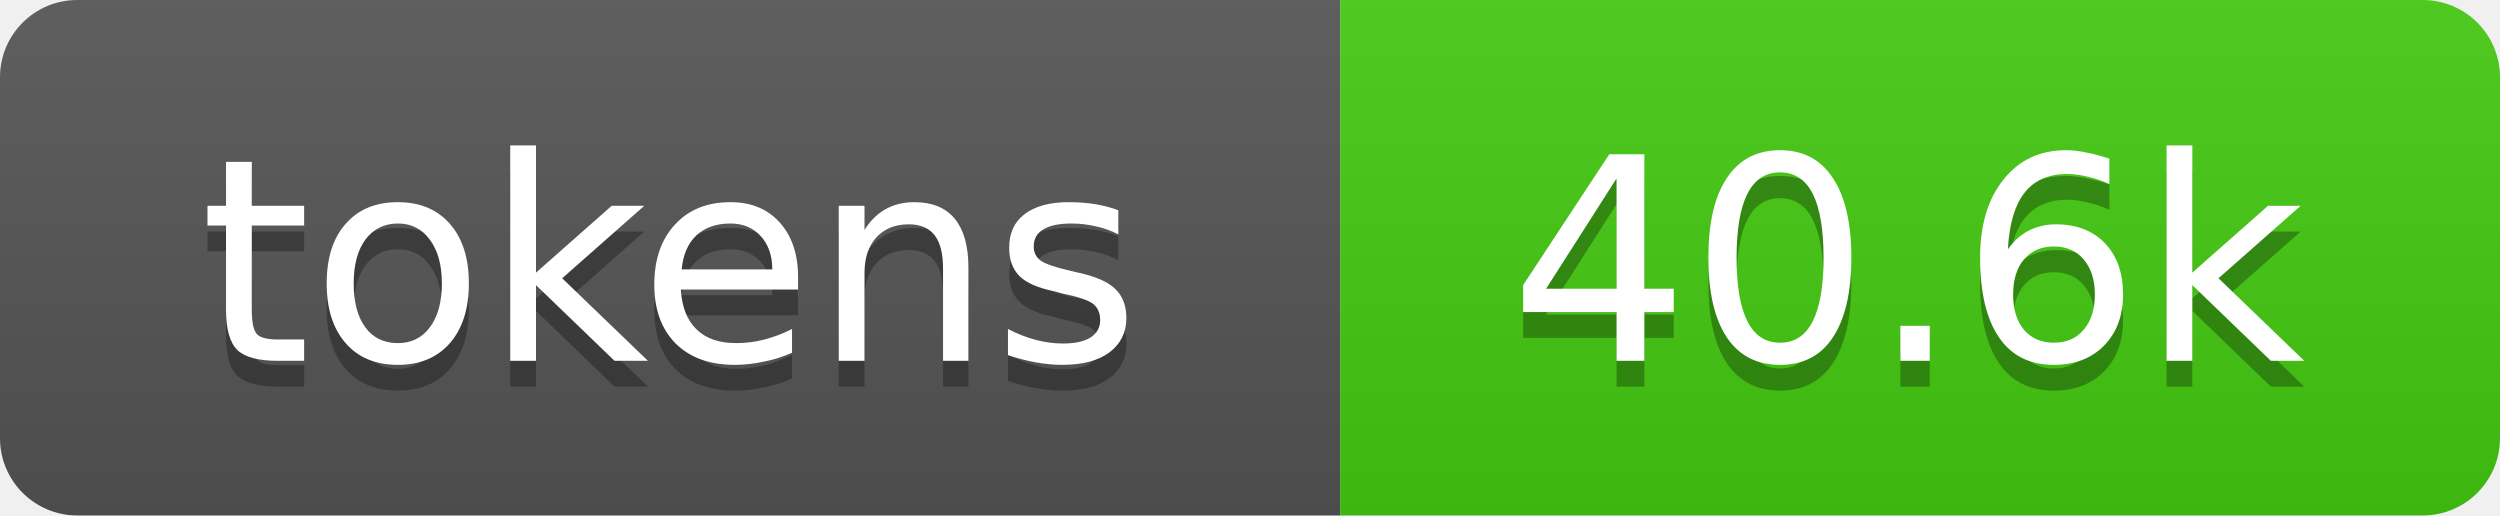
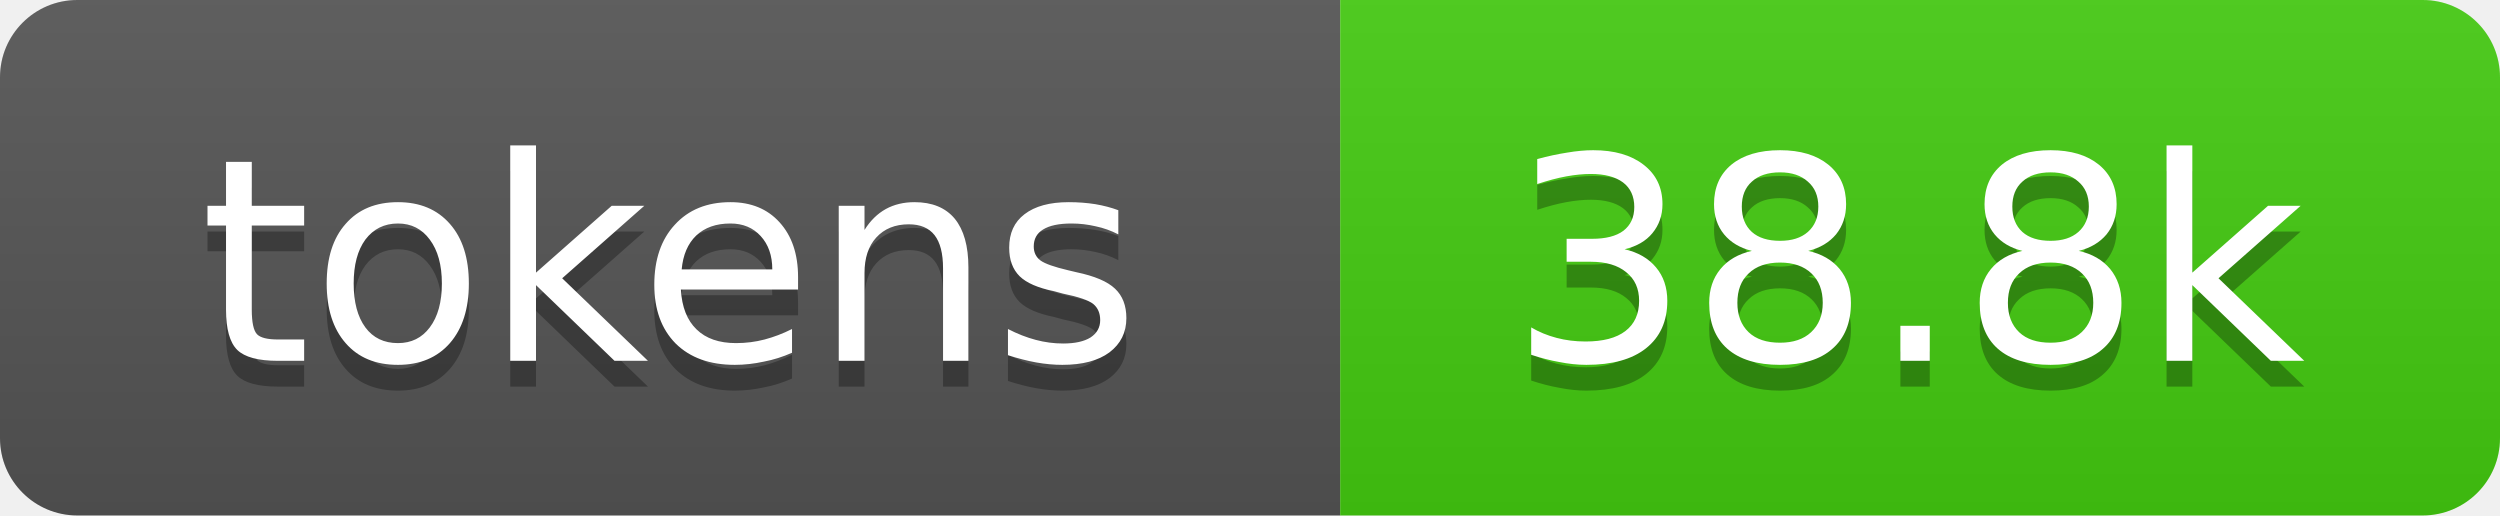
- <svg xmlns="http://www.w3.org/2000/svg" xmlns:xlink="http://www.w3.org/1999/xlink" width="97" height="20" role="img" aria-label="40.6k tokens, 20% of context window">
+ <svg xmlns="http://www.w3.org/2000/svg" xmlns:xlink="http://www.w3.org/1999/xlink" width="97" height="20" role="img" aria-label="38.8k tokens, 19% of context window">
  <linearGradient id="s" x2="0" y2="100%">
    <stop offset="0" stop-color="#bbb" stop-opacity=".1" />
    <stop offset="1" stop-opacity=".1" />
  </linearGradient>
  <clipPath id="r">
    <rect width="97" height="20" rx="3" fill="#fff" />
  </clipPath>
  <a xlink:href="https://github.com/qwibitai/nanoclaw/tree/main/repo-tokens">
    <g clip-path="url(#r)">
      <rect width="52" height="20" fill="#555" />
      <rect x="52" width="45" height="20" fill="#4c1" />
      <rect width="97" height="20" fill="url(#s)" />
      <g fill="#fff" text-anchor="middle" font-family="Verdana,Geneva,DejaVu Sans,sans-serif" font-size="11">
        <text aria-hidden="true" x="26" y="15" fill="#010101" fill-opacity=".3">tokens</text>
        <text x="26" y="14">tokens</text>
-         <text aria-hidden="true" x="74" y="15" fill="#010101" fill-opacity=".3">40.6k</text>
-         <text x="74" y="14">40.6k</text>
+         <text aria-hidden="true" x="74" y="15" fill="#010101" fill-opacity=".3">38.8k</text>
+         <text x="74" y="14">38.8k</text>
      </g>
    </g>
  </a>
</svg>
